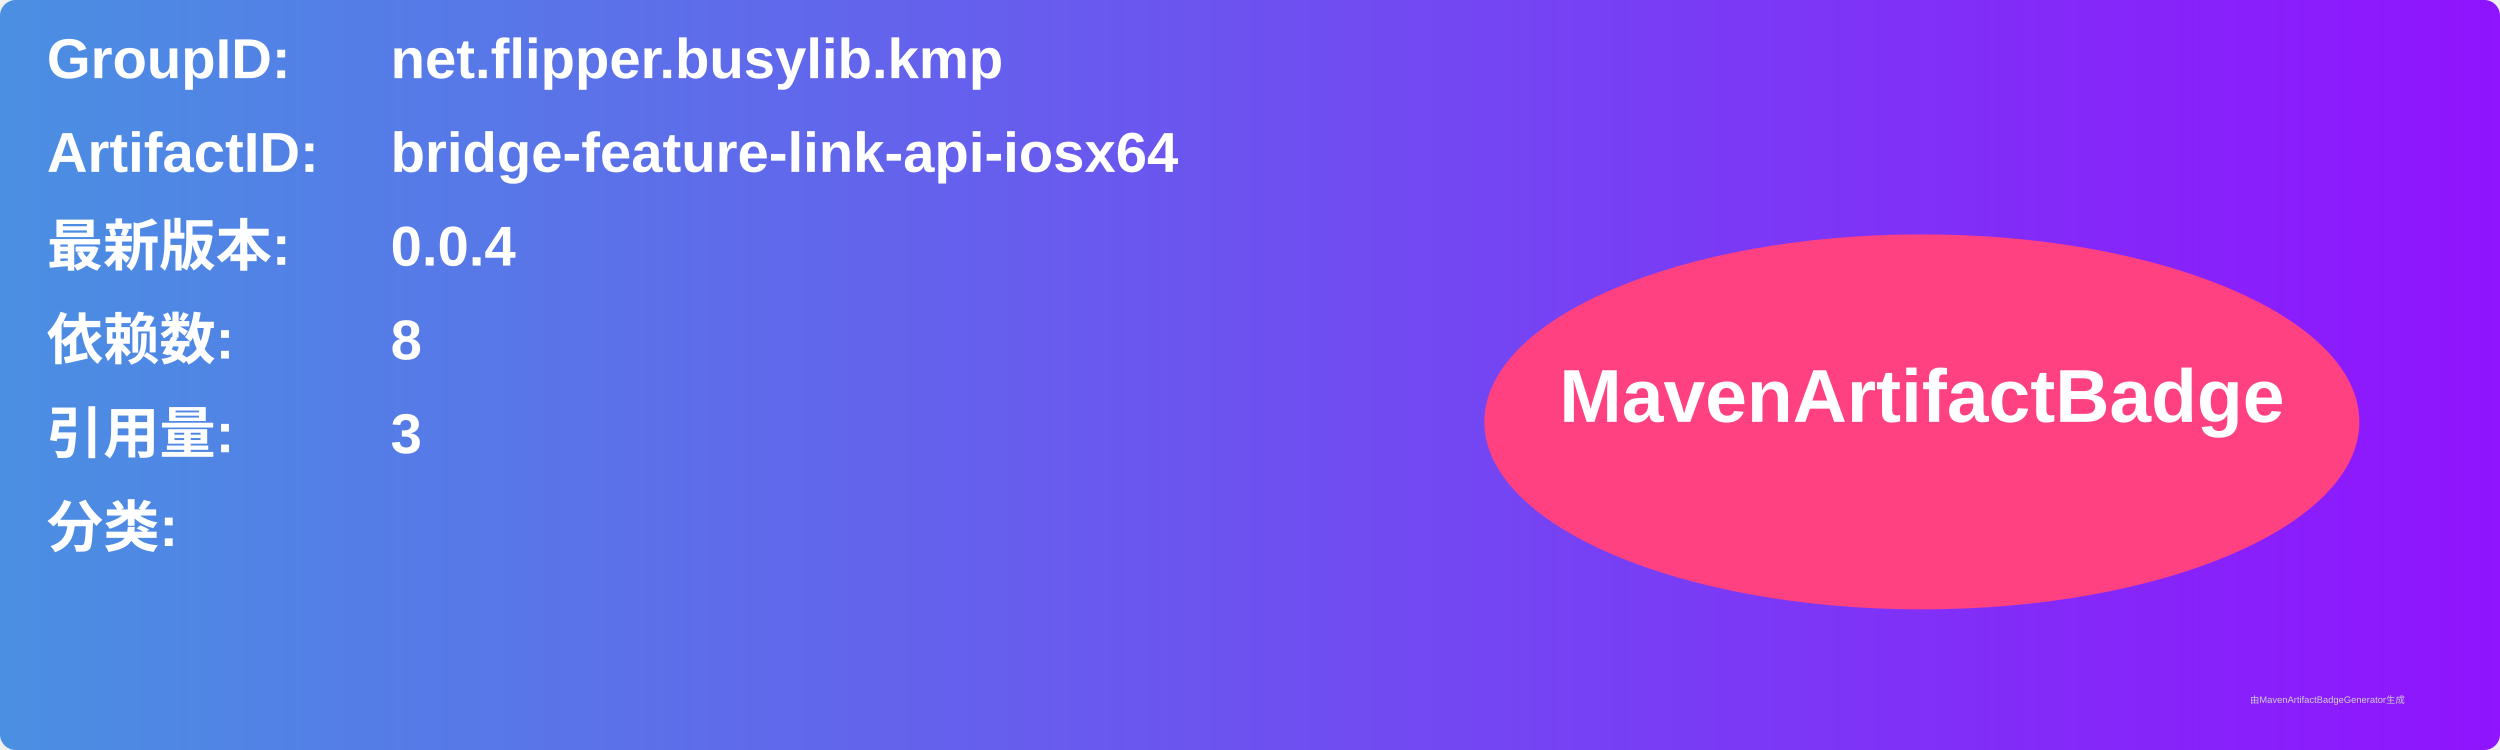
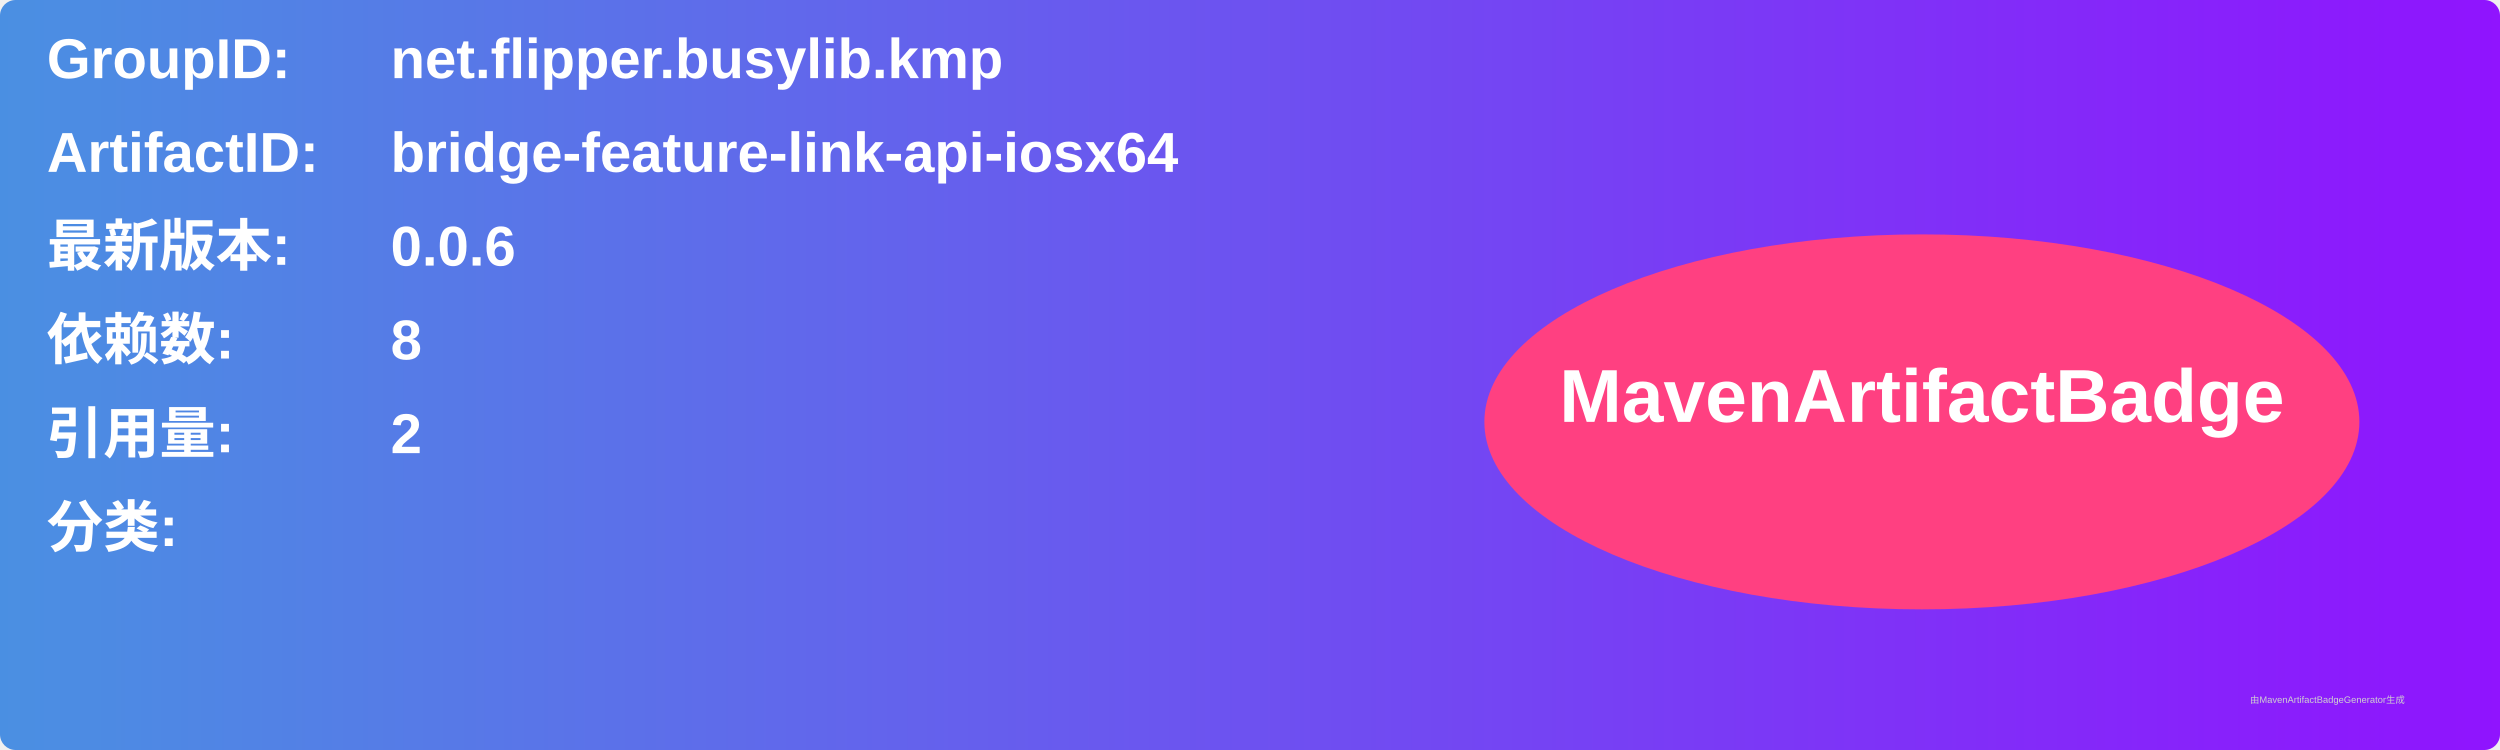
<svg xmlns="http://www.w3.org/2000/svg" width="800" height="240" viewBox="0 0 800 240">
  <linearGradient id="grad" x1="0%" y1="0%" x2="100%" y2="0%">
    <stop offset="0%" stop-color="#4a90e2" />
    <stop offset="100%" stop-color="#9013fe" />
  </linearGradient>
  <rect width="100%" height="100%" rx="5" ry="5" fill="url(#grad)" />
  <g transform="translate(15, 15)">
    <text x="0" y="10" font-family="Arial" font-size="18" fill="white" font-weight="bold" width="260">GroupID:</text>
    <text x="110" y="10" font-family="Arial" font-size="18" fill="white" font-weight="bold" width="460">net.flipper.busylib.kmp</text>
    <text x="0" y="40" font-family="Arial" font-size="18" fill="white" font-weight="bold" width="260">ArtifactID:</text>
    <text x="110" y="40" font-family="Arial" font-size="18" fill="white" font-weight="bold" width="460">bridge-feature-link-api-iosx64</text>
    <text x="0" y="70" font-family="Arial" font-size="18" fill="white" font-weight="bold">最新版本:</text>
    <text x="110" y="70" font-family="Arial" font-size="18" fill="white" font-weight="bold">
-       <tspan font-weight="bold">0.0.4</tspan>
+       <tspan font-weight="bold">0.0.6</tspan>
    </text>
    <text x="0" y="100" font-family="Arial" font-size="18" fill="white" font-weight="bold">依赖数: </text>
    <text x="110" y="100" font-family="Arial" font-size="18" fill="white">
      <tspan font-weight="bold">8</tspan>
    </text>
    <text x="0" y="130" font-family="Arial" font-size="18" fill="white" font-weight="bold">引用量: </text>
    <text x="110" y="130" font-family="Arial" font-size="18" fill="white">
-       <tspan font-weight="bold">3</tspan>
+       <tspan font-weight="bold">2</tspan>
    </text>
    <text x="0" y="160" font-family="Arial" font-size="18" fill="white" font-weight="bold">分类:</text>
    <text x="10" y="190" font-family="Arial" font-size="10" fill="white">
      <tspan font-weight="bold" />
    </text>
    <ellipse cx="600" cy="120" rx="140" ry="60" fill="#ff4081" />
    <text x="600" y="120" text-anchor="middle" font-family="Arial" font-size="24" fill="white" font-weight="bold">MavenArtifactBadge</text>
  </g>
  <text x="720" y="225" font-family="Arial" font-size="3" fill="#d0d0d0">由MavenArtifactBadgeGenerator生成</text>
</svg>
